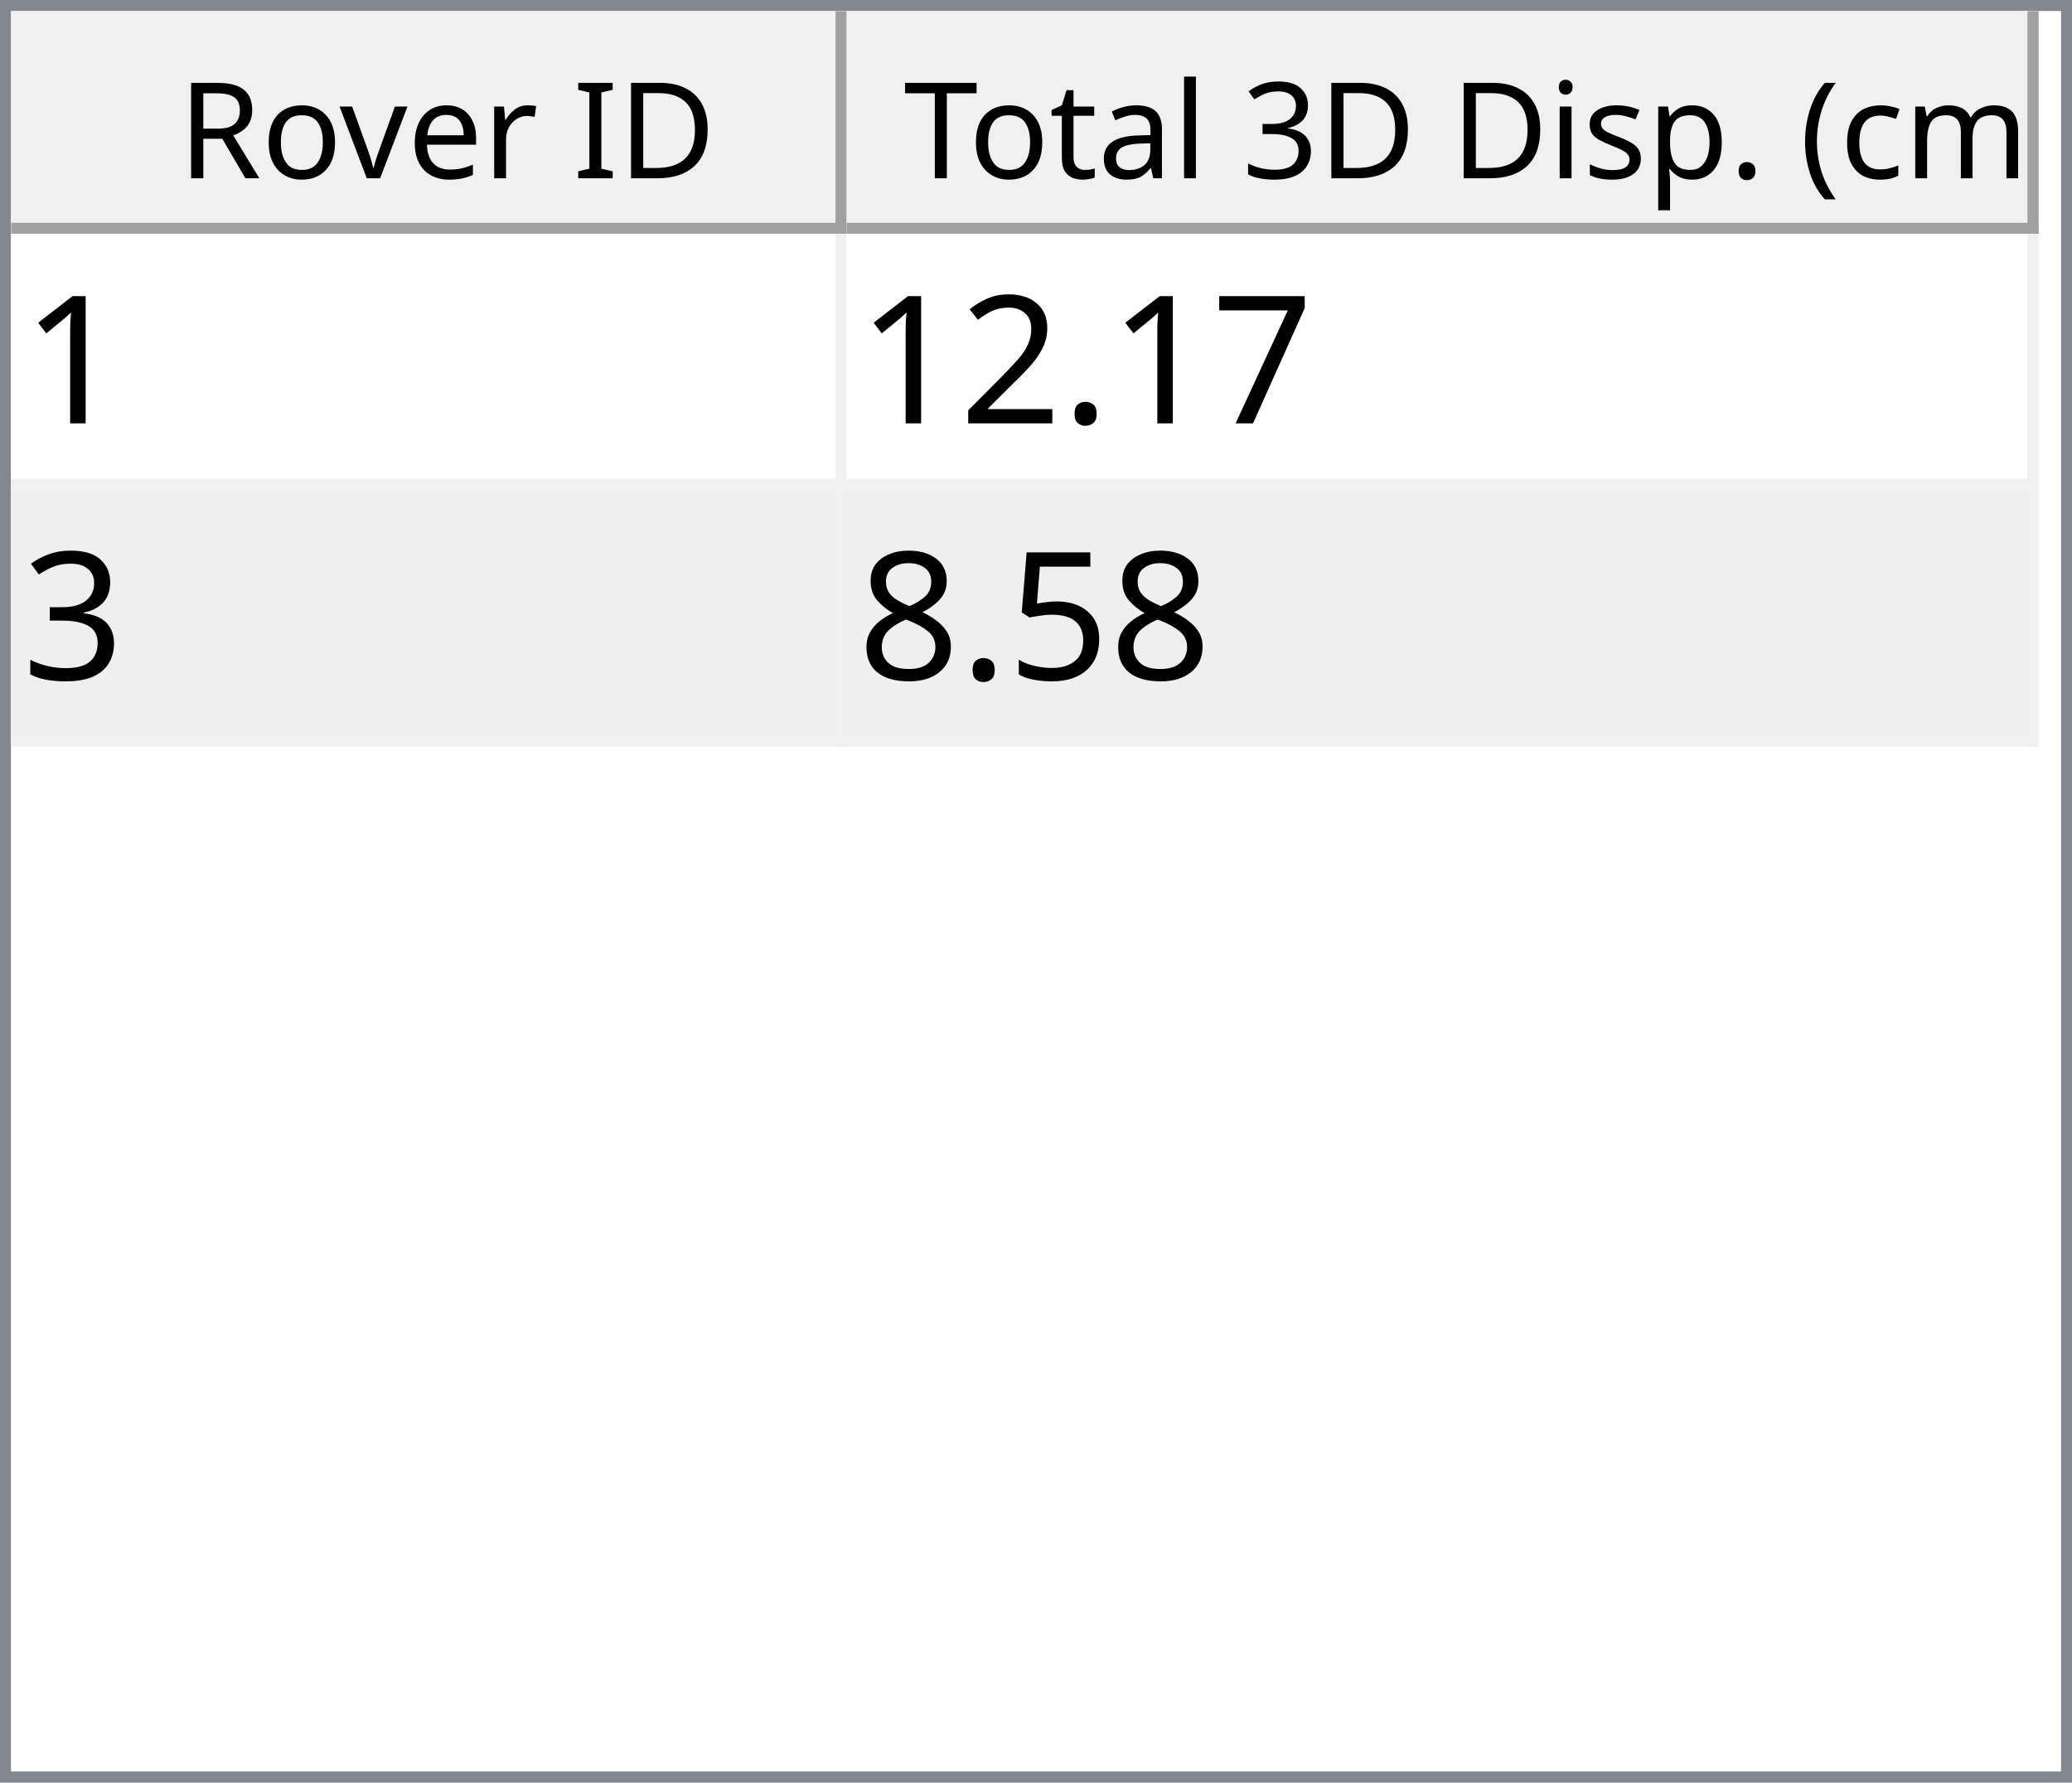
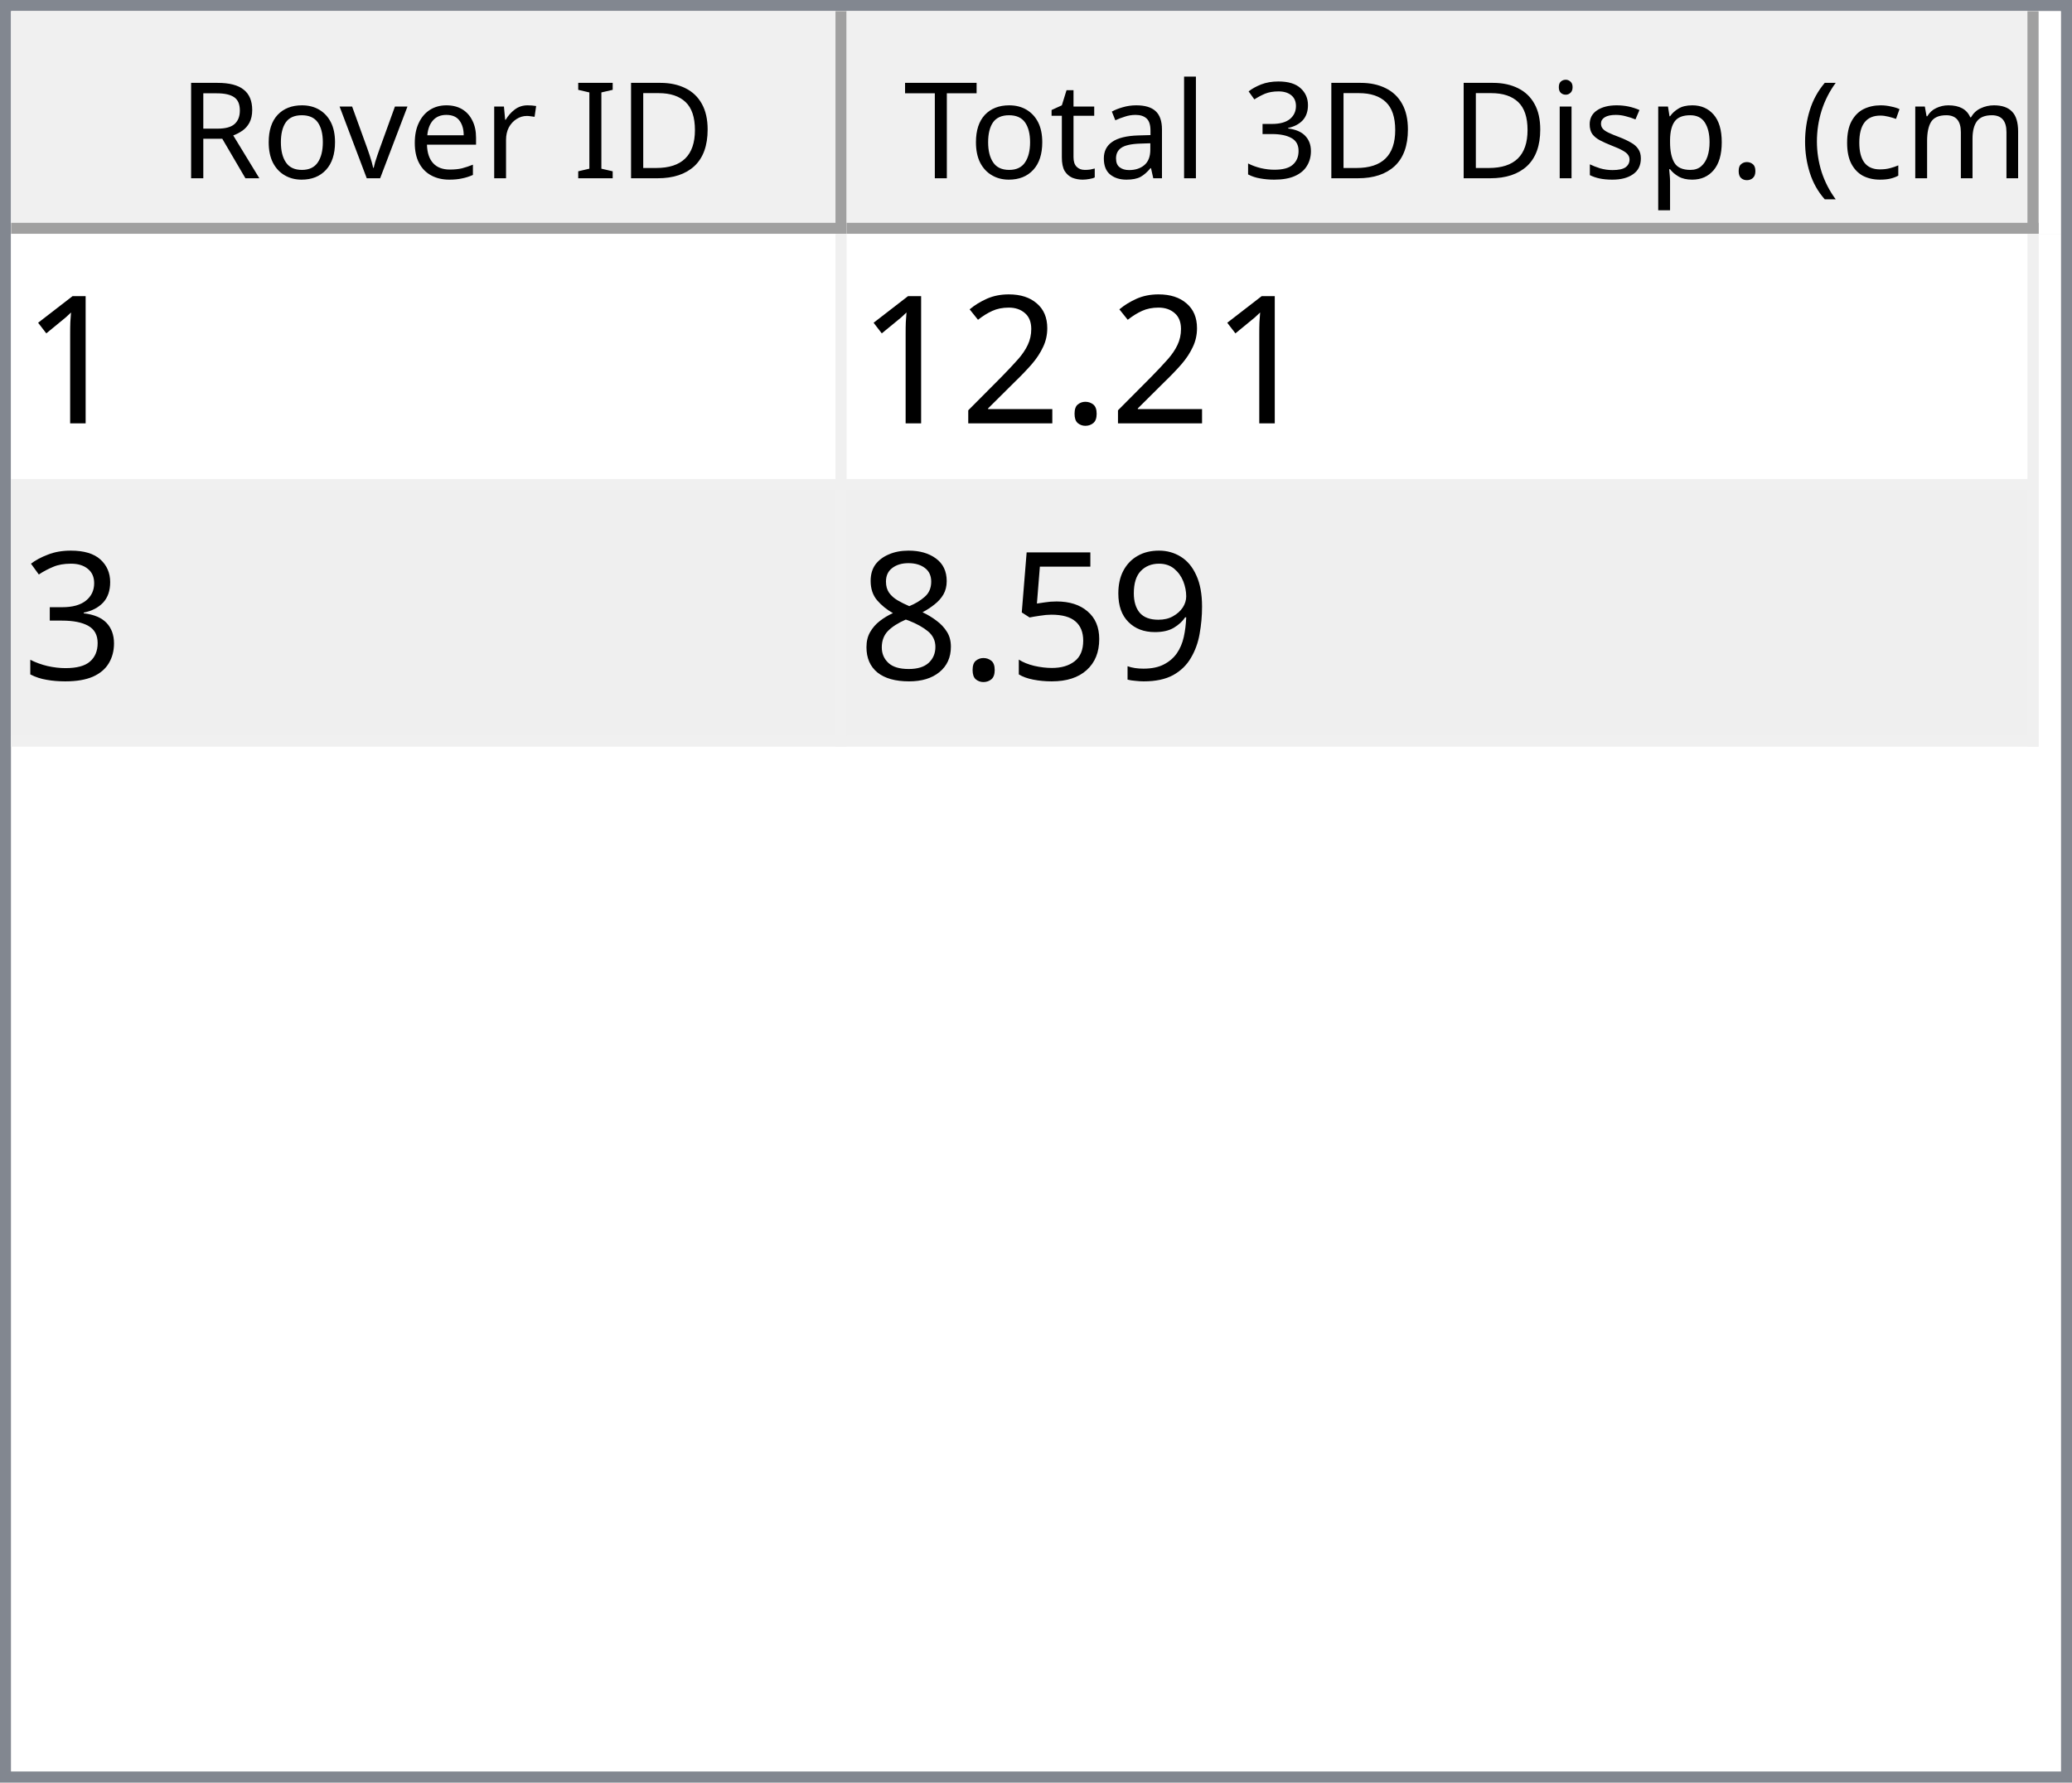
<svg xmlns="http://www.w3.org/2000/svg" style="fill-opacity:1; color-rendering:auto; color-interpolation:auto; text-rendering:auto; stroke:black; stroke-linecap:square; stroke-miterlimit:10; shape-rendering:auto; stroke-opacity:1; fill:black; stroke-dasharray:none; font-weight:normal; stroke-width:1; font-family:'Dialog'; font-style:normal; stroke-linejoin:miter; font-size:12px; stroke-dashoffset:0; image-rendering:auto;" width="186" height="160">
  <defs id="genericDefs" />
  <g>
    <defs id="defs1">
      <clipPath clipPathUnits="userSpaceOnUse" id="clipPath1">
        <path d="M0 0 L186 0 L186 160 L0 160 L0 0 Z" />
      </clipPath>
      <clipPath clipPathUnits="userSpaceOnUse" id="clipPath2">
        <path d="M0 0 L0 160 L186 160 L186 0 Z" />
      </clipPath>
      <clipPath clipPathUnits="userSpaceOnUse" id="clipPath3">
        <path d="M0 0 L0 20 L184 20 L184 0 Z" />
      </clipPath>
      <clipPath clipPathUnits="userSpaceOnUse" id="clipPath4">
        <path d="M0 0 L0 20 L75 20 L75 0 Z" />
      </clipPath>
      <clipPath clipPathUnits="userSpaceOnUse" id="clipPath5">
        <path d="M1 1 L1 19 L74 19 L74 1 Z" />
      </clipPath>
      <clipPath clipPathUnits="userSpaceOnUse" id="clipPath6">
        <path d="M0 0 L0 18 L73 18 L73 0 Z" />
      </clipPath>
      <clipPath clipPathUnits="userSpaceOnUse" id="clipPath7">
        <path d="M-0.5 -0.5 L-0.5 19.5 L74.5 19.5 L74.5 -0.5 Z" />
      </clipPath>
      <clipPath clipPathUnits="userSpaceOnUse" id="clipPath8">
        <path d="M0 0 L0 20 L107 20 L107 0 Z" />
      </clipPath>
      <clipPath clipPathUnits="userSpaceOnUse" id="clipPath9">
        <path d="M1 1 L1 19 L106 19 L106 1 Z" />
      </clipPath>
      <clipPath clipPathUnits="userSpaceOnUse" id="clipPath10">
        <path d="M0 0 L0 18 L105 18 L105 0 Z" />
      </clipPath>
      <clipPath clipPathUnits="userSpaceOnUse" id="clipPath11">
        <path d="M-0.5 -0.5 L-0.5 19.5 L106.5 19.5 L106.5 -0.5 Z" />
      </clipPath>
      <clipPath clipPathUnits="userSpaceOnUse" id="clipPath12">
        <path d="M0 0 L0 138 L184 138 L184 0 Z" />
      </clipPath>
      <clipPath clipPathUnits="userSpaceOnUse" id="clipPath13">
        <path d="M0 0 L0 46 L182 46 L182 0 Z" />
      </clipPath>
      <clipPath clipPathUnits="userSpaceOnUse" id="clipPath14">
        <path d="M-0.5 -0.5 L-0.5 45.5 L181.5 45.5 L181.5 -0.5 Z" />
      </clipPath>
      <clipPath clipPathUnits="userSpaceOnUse" id="clipPath15">
        <path d="M0 0 L0 22 L74 22 L74 0 Z" />
      </clipPath>
      <clipPath clipPathUnits="userSpaceOnUse" id="clipPath16">
        <path d="M0 0 L0 22 L106 22 L106 0 Z" />
      </clipPath>
      <font horiz-adv-x="64.551" id="font1">
        <font-face ascent="107.91" descent="25.098" units-per-em="100" style="font-style:normal; font-family:Segoe UI; font-weight:normal;" />
        <missing-glyph horiz-adv-x="64.551" d="M8.109 0 L8.109 68.266 L56.453 68.266 L56.453 0 L8.109 0 ZM15.328 7.234 L49.219 7.234 L49.219 61.031 L15.328 61.031 L15.328 7.234 Z" />
        <glyph unicode="D" horiz-adv-x="70.117" d="M9.188 0 L9.188 70.016 L28.516 70.016 Q65.531 70.016 65.531 35.891 Q65.531 19.672 55.25 9.836 Q44.969 0 27.734 0 L9.188 0 ZM17.391 62.594 L17.391 7.422 L27.828 7.422 Q41.609 7.422 49.273 14.797 Q56.938 22.172 56.938 35.688 Q56.938 62.594 28.328 62.594 L17.391 62.594 Z" />
        <glyph unicode="I" horiz-adv-x="26.611" d="M17.391 0 L9.188 0 L9.188 70.016 L17.391 70.016 L17.391 0 Z" />
        <glyph unicode=" " horiz-adv-x="27.393" d="" />
        <glyph unicode="r" horiz-adv-x="34.766" d="M34.188 41.891 Q32.078 43.5 28.125 43.5 Q23 43.5 19.555 38.672 Q16.109 33.844 16.109 25.484 L16.109 0 L8.109 0 L8.109 50 L16.109 50 L16.109 39.703 L16.312 39.703 Q18.016 44.969 21.531 47.922 Q25.047 50.875 29.391 50.875 Q32.516 50.875 34.188 50.203 L34.188 41.891 Z" />
        <glyph unicode="e" horiz-adv-x="52.295" d="M48.297 23 L12.984 23 Q13.188 14.656 17.484 10.109 Q21.781 5.562 29.297 5.562 Q37.75 5.562 44.828 11.141 L44.828 3.609 Q38.234 -1.172 27.391 -1.172 Q16.797 -1.172 10.742 5.641 Q4.688 12.453 4.688 24.812 Q4.688 36.469 11.305 43.82 Q17.922 51.172 27.734 51.172 Q37.547 51.172 42.922 44.828 Q48.297 38.484 48.297 27.203 L48.297 23 ZM40.094 29.781 Q40.047 36.719 36.75 40.578 Q33.453 44.438 27.594 44.438 Q21.922 44.438 17.969 40.383 Q14.016 36.328 13.094 29.781 L40.094 29.781 Z" />
        <glyph unicode="v" horiz-adv-x="47.9" d="M47.406 50 L27.484 0 L19.625 0 L0.688 50 L9.469 50 L22.172 13.672 Q23.578 9.672 23.922 6.688 L24.125 6.688 Q24.609 10.453 25.688 13.484 L38.969 50 L47.406 50 Z" />
        <glyph unicode="o" horiz-adv-x="58.594" d="M29 -1.172 Q17.922 -1.172 11.305 5.836 Q4.688 12.844 4.688 24.422 Q4.688 37.016 11.57 44.094 Q18.453 51.172 30.172 51.172 Q41.359 51.172 47.633 44.289 Q53.906 37.406 53.906 25.203 Q53.906 13.234 47.141 6.031 Q40.375 -1.172 29 -1.172 ZM29.594 44.438 Q21.875 44.438 17.383 39.188 Q12.891 33.938 12.891 24.703 Q12.891 15.828 17.43 10.695 Q21.969 5.562 29.594 5.562 Q37.359 5.562 41.531 10.594 Q45.703 15.625 45.703 24.906 Q45.703 34.281 41.531 39.359 Q37.359 44.438 29.594 44.438 Z" />
        <glyph unicode="R" horiz-adv-x="59.814" d="M59.375 0 L49.609 0 L37.891 19.625 Q36.281 22.359 34.766 24.289 Q33.25 26.219 31.664 27.438 Q30.078 28.656 28.25 29.219 Q26.422 29.781 24.125 29.781 L17.391 29.781 L17.391 0 L9.188 0 L9.188 70.016 L30.078 70.016 Q34.672 70.016 38.555 68.867 Q42.438 67.719 45.289 65.375 Q48.141 63.031 49.758 59.547 Q51.375 56.062 51.375 51.375 Q51.375 47.703 50.273 44.656 Q49.172 41.609 47.148 39.211 Q45.125 36.812 42.266 35.133 Q39.406 33.453 35.844 32.516 L35.844 32.328 Q37.594 31.547 38.891 30.547 Q40.188 29.547 41.359 28.18 Q42.531 26.812 43.68 25.078 Q44.828 23.344 46.234 21.047 L59.375 0 ZM17.391 62.594 L17.391 37.203 L28.516 37.203 Q31.594 37.203 34.203 38.133 Q36.812 39.062 38.719 40.797 Q40.625 42.531 41.703 45.047 Q42.781 47.562 42.781 50.688 Q42.781 56.297 39.141 59.445 Q35.5 62.594 28.609 62.594 L17.391 62.594 Z" />
        <glyph unicode=")" horiz-adv-x="30.176" d="M8.297 -15.922 L1.172 -15.922 Q16.406 2.344 16.406 26.812 Q16.406 51.469 1.078 70.016 L8.297 70.016 Q23.531 52.156 23.531 26.703 Q23.531 1.375 8.297 -15.922 Z" />
        <glyph unicode="m" horiz-adv-x="86.133" d="M79.109 0 L71.094 0 L71.094 28.719 Q71.094 37.016 68.531 40.727 Q65.969 44.438 59.906 44.438 Q54.781 44.438 51.195 39.75 Q47.609 35.062 47.609 28.516 L47.609 0 L39.594 0 L39.594 29.688 Q39.594 44.438 28.219 44.438 Q22.953 44.438 19.531 40.016 Q16.109 35.594 16.109 28.516 L16.109 0 L8.109 0 L8.109 50 L16.109 50 L16.109 42.094 L16.312 42.094 Q21.625 51.172 31.844 51.172 Q36.969 51.172 40.773 48.312 Q44.578 45.453 46 40.828 Q51.562 51.172 62.594 51.172 Q79.109 51.172 79.109 30.812 L79.109 0 Z" />
        <glyph unicode="c" horiz-adv-x="46.191" d="M42.188 2.297 Q36.422 -1.172 28.516 -1.172 Q17.828 -1.172 11.258 5.789 Q4.688 12.75 4.688 23.828 Q4.688 36.188 11.766 43.68 Q18.844 51.172 30.672 51.172 Q37.25 51.172 42.281 48.734 L42.281 40.531 Q36.719 44.438 30.375 44.438 Q22.703 44.438 17.797 38.945 Q12.891 33.453 12.891 24.516 Q12.891 15.719 17.508 10.641 Q22.125 5.562 29.891 5.562 Q36.422 5.562 42.188 9.906 L42.188 2.297 Z" />
        <glyph unicode="(" horiz-adv-x="30.176" d="M29.109 -15.922 L21.969 -15.922 Q6.844 1.375 6.844 26.703 Q6.844 52.156 21.969 70.016 L29.203 70.016 Q13.875 51.469 13.875 26.812 Q13.875 2.344 29.109 -15.922 Z" />
        <glyph unicode="." horiz-adv-x="21.68" d="M10.891 -1.078 Q8.641 -1.078 7.055 0.539 Q5.469 2.156 5.469 4.391 Q5.469 6.641 7.055 8.273 Q8.641 9.906 10.891 9.906 Q13.188 9.906 14.797 8.273 Q16.406 6.641 16.406 4.391 Q16.406 2.156 14.797 0.539 Q13.188 -1.078 10.891 -1.078 Z" />
        <glyph unicode="p" horiz-adv-x="58.789" d="M16.312 7.234 L16.109 7.234 L16.109 -23 L8.109 -23 L8.109 50 L16.109 50 L16.109 41.219 L16.312 41.219 Q22.219 51.172 33.594 51.172 Q43.266 51.172 48.688 44.461 Q54.109 37.75 54.109 26.469 Q54.109 13.922 48 6.375 Q41.891 -1.172 31.297 -1.172 Q21.578 -1.172 16.312 7.234 ZM16.109 27.391 L16.109 20.406 Q16.109 14.203 20.141 9.883 Q24.172 5.562 30.375 5.562 Q37.641 5.562 41.773 11.133 Q45.906 16.703 45.906 26.609 Q45.906 34.969 42.047 39.703 Q38.188 44.438 31.594 44.438 Q24.609 44.438 20.359 39.578 Q16.109 34.719 16.109 27.391 Z" />
        <glyph unicode="s" horiz-adv-x="42.432" d="M5.078 1.812 L5.078 10.406 Q11.625 5.562 19.484 5.562 Q30.031 5.562 30.031 12.594 Q30.031 14.594 29.125 15.992 Q28.219 17.391 26.68 18.461 Q25.141 19.531 23.07 20.383 Q21 21.234 18.609 22.172 Q15.281 23.484 12.766 24.828 Q10.25 26.172 8.57 27.859 Q6.891 29.547 6.031 31.695 Q5.172 33.844 5.172 36.719 Q5.172 40.234 6.789 42.945 Q8.406 45.656 11.086 47.484 Q13.766 49.312 17.211 50.242 Q20.656 51.172 24.312 51.172 Q30.812 51.172 35.938 48.922 L35.938 40.828 Q30.422 44.438 23.25 44.438 Q21 44.438 19.195 43.922 Q17.391 43.406 16.094 42.477 Q14.797 41.547 14.086 40.258 Q13.375 38.969 13.375 37.406 Q13.375 35.453 14.086 34.133 Q14.797 32.812 16.164 31.789 Q17.531 30.766 19.484 29.938 Q21.438 29.109 23.922 28.125 Q27.25 26.859 29.883 25.516 Q32.516 24.172 34.375 22.484 Q36.234 20.797 37.234 18.602 Q38.234 16.406 38.234 13.375 Q38.234 9.672 36.602 6.938 Q34.969 4.203 32.234 2.398 Q29.5 0.594 25.93 -0.289 Q22.359 -1.172 18.453 -1.172 Q10.75 -1.172 5.078 1.812 Z" />
        <glyph unicode="i" horiz-adv-x="24.219" d="M12.203 62.703 Q10.062 62.703 8.547 64.164 Q7.031 65.625 7.031 67.875 Q7.031 70.125 8.547 71.609 Q10.062 73.094 12.203 73.094 Q14.406 73.094 15.945 71.609 Q17.484 70.125 17.484 67.875 Q17.484 65.719 15.945 64.211 Q14.406 62.703 12.203 62.703 ZM16.109 0 L8.109 0 L8.109 50 L16.109 50 L16.109 0 Z" />
        <glyph unicode="3" horiz-adv-x="53.906" d="M46.531 19.828 Q46.531 15.094 44.75 11.211 Q42.969 7.328 39.719 4.57 Q36.469 1.812 31.93 0.297 Q27.391 -1.219 21.922 -1.219 Q11.922 -1.219 6 2.594 L6 11.188 Q13.094 5.609 22.219 5.609 Q25.875 5.609 28.828 6.539 Q31.781 7.469 33.906 9.227 Q36.031 10.984 37.18 13.477 Q38.328 15.969 38.328 19.094 Q38.328 32.812 18.797 32.812 L12.984 32.812 L12.984 39.594 L18.5 39.594 Q35.797 39.594 35.797 52.484 Q35.797 64.406 22.609 64.406 Q15.188 64.406 8.688 59.422 L8.688 67.188 Q15.375 71.188 24.609 71.188 Q29 71.188 32.57 69.969 Q36.141 68.75 38.68 66.555 Q41.219 64.359 42.609 61.281 Q44 58.203 44 54.5 Q44 40.672 30.031 36.719 L30.031 36.531 Q33.594 36.141 36.625 34.797 Q39.656 33.453 41.852 31.305 Q44.047 29.156 45.289 26.25 Q46.531 23.344 46.531 19.828 Z" />
        <glyph unicode="l" horiz-adv-x="24.219" d="M16.109 0 L8.109 0 L8.109 74.031 L16.109 74.031 L16.109 0 Z" />
        <glyph unicode="a" horiz-adv-x="50.879" d="M43.891 0 L35.891 0 L35.891 7.812 L35.688 7.812 Q30.469 -1.172 20.312 -1.172 Q12.844 -1.172 8.617 2.781 Q4.391 6.734 4.391 13.281 Q4.391 27.297 20.906 29.594 L35.891 31.688 Q35.891 44.438 25.594 44.438 Q16.547 44.438 9.281 38.281 L9.281 46.484 Q16.656 51.172 26.266 51.172 Q43.891 51.172 43.891 32.516 L43.891 0 ZM35.891 25.297 L23.828 23.641 Q18.266 22.859 15.43 20.875 Q12.594 18.891 12.594 13.875 Q12.594 10.203 15.211 7.883 Q17.828 5.562 22.172 5.562 Q28.125 5.562 32.008 9.742 Q35.891 13.922 35.891 20.312 L35.891 25.297 Z" />
        <glyph unicode="t" horiz-adv-x="33.887" d="M31.297 0.484 Q28.469 -1.078 23.828 -1.078 Q10.688 -1.078 10.688 13.578 L10.688 43.172 L2.094 43.172 L2.094 50 L10.688 50 L10.688 62.203 L18.703 64.797 L18.703 50 L31.297 50 L31.297 43.172 L18.703 43.172 L18.703 14.984 Q18.703 9.969 20.414 7.82 Q22.125 5.672 26.078 5.672 Q29.109 5.672 31.297 7.328 L31.297 0.484 Z" />
        <glyph unicode="T" horiz-adv-x="52.393" d="M50.594 62.594 L30.375 62.594 L30.375 0 L22.172 0 L22.172 62.594 L2 62.594 L2 70.016 L50.594 70.016 L50.594 62.594 Z" />
      </font>
      <font horiz-adv-x="75.0" id="font2">
        <font-face ascent="100.537" descent="21.973" units-per-em="100" style="font-style:normal; font-family:sans-serif; font-weight:normal;" />
        <missing-glyph horiz-adv-x="75.0" d="M12.5 0 L12.5 62.5 L62.5 62.5 L62.5 0 L12.5 0 ZM14.062 1.562 L60.938 1.562 L60.938 60.938 L14.062 60.938 L14.062 1.562 Z" />
        <glyph unicode="1" horiz-adv-x="55.615" d="M37.25 0 L28.469 0 L28.469 56 Q25.297 52.984 20.141 49.953 Q14.984 46.922 10.891 45.406 L10.891 53.906 Q18.266 57.375 23.781 62.305 Q29.297 67.234 31.594 71.875 L37.25 71.875 L37.25 0 Z" />
-         <glyph unicode="7" horiz-adv-x="55.615" d="M4.734 62.203 L4.734 70.656 L51.078 70.656 L51.078 63.812 Q44.234 56.547 37.523 44.484 Q30.812 32.422 27.156 19.672 Q24.516 10.688 23.781 0 L14.75 0 Q14.891 8.453 18.062 20.414 Q21.234 32.375 27.172 43.484 Q33.109 54.594 39.797 62.203 L4.734 62.203 Z" />
        <glyph unicode="." horiz-adv-x="27.783" d="M9.078 0 L9.078 10.016 L19.094 10.016 L19.094 0 L9.078 0 Z" />
        <glyph unicode="2" horiz-adv-x="55.615" d="M50.344 8.453 L50.344 0 L3.031 0 Q2.938 3.172 4.047 6.109 Q5.859 10.938 9.836 15.625 Q13.812 20.312 21.344 26.469 Q33.016 36.031 37.117 41.625 Q41.219 47.219 41.219 52.203 Q41.219 57.422 37.477 61.008 Q33.734 64.594 27.734 64.594 Q21.391 64.594 17.578 60.789 Q13.766 56.984 13.719 50.25 L4.688 51.172 Q5.609 61.281 11.664 66.578 Q17.719 71.875 27.938 71.875 Q38.234 71.875 44.242 66.164 Q50.25 60.453 50.25 52 Q50.25 47.703 48.492 43.555 Q46.734 39.406 42.656 34.812 Q38.578 30.219 29.109 22.219 Q21.188 15.578 18.945 13.211 Q16.703 10.844 15.234 8.453 L50.344 8.453 Z" />
        <glyph unicode="3" horiz-adv-x="55.615" d="M4.203 18.891 L12.984 20.062 Q14.5 12.594 18.141 9.297 Q21.781 6 27 6 Q33.203 6 37.477 10.297 Q41.75 14.594 41.75 20.953 Q41.75 27 37.797 30.93 Q33.844 34.859 27.734 34.859 Q25.25 34.859 21.531 33.891 L22.516 41.609 Q23.391 41.5 23.922 41.5 Q29.547 41.5 34.039 44.43 Q38.531 47.359 38.531 53.469 Q38.531 58.297 35.258 61.477 Q31.984 64.656 26.812 64.656 Q21.688 64.656 18.266 61.43 Q14.844 58.203 13.875 51.766 L5.078 53.328 Q6.688 62.156 12.398 67.016 Q18.109 71.875 26.609 71.875 Q32.469 71.875 37.398 69.359 Q42.328 66.844 44.945 62.5 Q47.562 58.156 47.562 53.266 Q47.562 48.641 45.07 44.828 Q42.578 41.016 37.703 38.766 Q44.047 37.312 47.562 32.695 Q51.078 28.078 51.078 21.141 Q51.078 11.766 44.242 5.25 Q37.406 -1.266 26.953 -1.266 Q17.531 -1.266 11.305 4.352 Q5.078 9.969 4.203 18.891 Z" />
+         <glyph unicode="9" horiz-adv-x="55.615" d="M5.469 16.547 L13.922 17.328 Q14.984 11.375 18.016 8.688 Q21.047 6 25.781 6 Q29.828 6 32.883 7.859 Q35.938 9.719 37.891 12.82 Q39.844 15.922 41.164 21.195 Q42.484 26.469 42.484 31.938 Q42.484 32.516 42.438 33.688 Q39.797 29.5 35.234 26.883 Q30.672 24.266 25.344 24.266 Q16.453 24.266 10.305 30.711 Q4.156 37.156 4.156 47.703 Q4.156 58.594 10.578 65.234 Q17 71.875 26.656 71.875 Q33.641 71.875 39.43 68.117 Q45.219 64.359 48.219 57.398 Q51.219 50.438 51.219 37.25 Q51.219 23.531 48.242 15.406 Q45.266 7.281 39.383 3.031 Q33.5 -1.219 25.594 -1.219 Q17.188 -1.219 11.867 3.445 Q6.547 8.109 5.469 16.547 ZM41.453 48.141 Q41.453 55.719 37.43 60.156 Q33.406 64.594 27.734 64.594 Q21.875 64.594 17.531 59.812 Q13.188 55.031 13.188 47.406 Q13.188 40.578 17.312 36.305 Q21.438 32.031 27.484 32.031 Q33.594 32.031 37.523 36.305 Q41.453 40.578 41.453 48.141 Z" />
        <glyph unicode="5" horiz-adv-x="55.615" d="M4.156 18.75 L13.375 19.531 Q14.406 12.797 18.141 9.398 Q21.875 6 27.156 6 Q33.5 6 37.891 10.789 Q42.281 15.578 42.281 23.484 Q42.281 31 38.062 35.352 Q33.844 39.703 27 39.703 Q22.75 39.703 19.336 37.773 Q15.922 35.844 13.969 32.766 L5.719 33.844 L12.641 70.609 L48.25 70.609 L48.25 62.203 L19.672 62.203 L15.828 42.969 Q22.266 47.469 29.344 47.469 Q38.719 47.469 45.164 40.969 Q51.609 34.469 51.609 24.266 Q51.609 14.547 45.953 7.469 Q39.062 -1.219 27.156 -1.219 Q17.391 -1.219 11.211 4.25 Q5.031 9.719 4.156 18.75 Z" />
        <glyph unicode="8" horiz-adv-x="55.615" d="M17.672 38.812 Q12.203 40.828 9.57 44.539 Q6.938 48.25 6.938 53.422 Q6.938 61.234 12.555 66.555 Q18.172 71.875 27.484 71.875 Q36.859 71.875 42.578 66.43 Q48.297 60.984 48.297 53.172 Q48.297 48.188 45.68 44.508 Q43.062 40.828 37.75 38.812 Q44.344 36.672 47.781 31.883 Q51.219 27.094 51.219 20.453 Q51.219 11.281 44.727 5.031 Q38.234 -1.219 27.641 -1.219 Q17.047 -1.219 10.547 5.055 Q4.047 11.328 4.047 20.703 Q4.047 27.688 7.594 32.398 Q11.141 37.109 17.672 38.812 ZM15.922 53.719 Q15.922 48.641 19.195 45.414 Q22.469 42.188 27.688 42.188 Q32.766 42.188 36.016 45.383 Q39.266 48.578 39.266 53.219 Q39.266 58.062 35.914 61.359 Q32.562 64.656 27.594 64.656 Q22.562 64.656 19.242 61.43 Q15.922 58.203 15.922 53.719 ZM13.094 20.656 Q13.094 16.891 14.875 13.375 Q16.656 9.859 20.172 7.93 Q23.688 6 27.734 6 Q34.031 6 38.133 10.055 Q42.234 14.109 42.234 20.359 Q42.234 26.703 38.016 30.859 Q33.797 35.016 27.438 35.016 Q21.234 35.016 17.164 30.914 Q13.094 26.812 13.094 20.656 Z" />
      </font>
    </defs>
    <g style="fill:white; stroke:white;">
      <rect x="0" y="0" width="186" style="clip-path:url(#clipPath1); stroke:none;" height="160" />
    </g>
    <g style="fill:white; text-rendering:optimizeSpeed; color-rendering:optimizeSpeed; image-rendering:optimizeSpeed; shape-rendering:crispEdges; stroke:white; color-interpolation:sRGB;">
      <rect x="0" width="186" height="160" y="0" style="stroke:none;" />
      <path style="stroke:none;" d="M0 160 L186 160 L186 0 L0 0 Z" />
    </g>
    <g style="fill:rgb(240,240,240); font-family:'Segoe UI'; stroke:rgb(240,240,240);">
      <rect x="0" y="0" width="186" style="clip-path:url(#clipPath2); stroke:none;" height="160" />
    </g>
    <g style="fill:rgb(130,135,144); font-family:'Segoe UI'; stroke:rgb(130,135,144);">
      <path d="M0 0 L186 0 L186 160 L0 160 L0 0 ZM1 1 L185 1 L185 159 L1 159 L1 1 Z" style="fill-rule:evenodd; clip-path:url(#clipPath2); stroke:none;" />
    </g>
    <g style="fill:white; font-family:'Segoe UI'; stroke:white;" transform="translate(1,1)">
      <rect x="0" y="0" width="184" style="clip-path:url(#clipPath3); stroke:none;" height="20" />
    </g>
    <g style="fill:rgb(240,240,240); font-family:'Segoe UI'; stroke:rgb(240,240,240);" transform="translate(1,1)">
      <rect x="0" y="0" width="75" style="clip-path:url(#clipPath4); stroke:none;" height="20" />
    </g>
    <g style="font-family:'Segoe UI';" transform="translate(2,2)">
      <text x="14" xml:space="preserve" y="14" style="clip-path:url(#clipPath6); stroke:none;">Rover ID</text>
    </g>
    <g style="fill:rgb(160,160,160); font-family:'Segoe UI'; stroke:rgb(160,160,160); stroke-linejoin:bevel;" transform="translate(1.5,1.5)">
      <line x1="74" x2="74" y1="0" style="fill:none; clip-path:url(#clipPath7);" y2="19" />
    </g>
    <g style="fill:rgb(160,160,160); font-family:'Segoe UI'; stroke:rgb(160,160,160); stroke-linejoin:bevel;" transform="matrix(1,0,0,1,1,1) translate(0.5,0.5)">
      <line x1="0" x2="74" y1="19" style="fill:none; clip-path:url(#clipPath7);" y2="19" />
    </g>
    <g style="fill:rgb(240,240,240); font-family:'Segoe UI'; stroke:rgb(240,240,240);" transform="translate(76,1)">
      <rect x="0" y="0" width="107" style="clip-path:url(#clipPath8); stroke:none;" height="20" />
    </g>
    <g style="font-family:'Segoe UI';" transform="translate(77,2)">
      <text x="1" xml:space="preserve" y="14" style="clip-path:url(#clipPath10); stroke:none;"> Total 3D Disp. (cm)</text>
    </g>
    <g style="fill:rgb(160,160,160); font-family:'Segoe UI'; stroke:rgb(160,160,160); stroke-linejoin:bevel;" transform="translate(76.5,1.5)">
      <line x1="106" x2="106" y1="0" style="fill:none; clip-path:url(#clipPath11);" y2="19" />
    </g>
    <g style="fill:rgb(160,160,160); font-family:'Segoe UI'; stroke:rgb(160,160,160); stroke-linejoin:bevel;" transform="matrix(1,0,0,1,76,1) translate(0.5,0.5)">
      <line x1="0" x2="106" y1="19" style="fill:none; clip-path:url(#clipPath11);" y2="19" />
    </g>
    <g style="fill:white; font-family:'Segoe UI'; stroke:white;" transform="translate(1,21)">
      <rect x="0" y="0" width="184" style="clip-path:url(#clipPath12); stroke:none;" height="138" />
    </g>
    <g style="fill:rgb(240,240,240); font-size:16px; font-family:sans-serif; stroke:rgb(240,240,240);" transform="translate(1,21)">
      <rect x="0" y="0" width="182" style="clip-path:url(#clipPath13); stroke:none;" height="46" />
      <line transform="translate(0.5,0.5)" x1="0" x2="181" y1="22" style="clip-path:url(#clipPath14); fill:none; stroke-linejoin:bevel;" y2="22" />
    </g>
    <g transform="matrix(1,0,0,1,1,21) translate(0.5,0.5)" style="fill:rgb(240,240,240); font-size:16px; font-family:sans-serif; stroke:rgb(240,240,240); stroke-linejoin:bevel;">
      <line x1="0" x2="181" y1="45" style="fill:none; clip-path:url(#clipPath14);" y2="45" />
    </g>
    <g transform="matrix(1,0,0,1,1,21) translate(0.5,0.5)" style="fill:rgb(240,240,240); font-size:16px; font-family:sans-serif; stroke:rgb(240,240,240); stroke-linejoin:bevel;">
      <line x1="74" x2="74" y1="0" style="fill:none; clip-path:url(#clipPath14);" y2="45" />
    </g>
    <g transform="matrix(1,0,0,1,1,21) translate(0.5,0.5)" style="fill:rgb(240,240,240); font-size:16px; font-family:sans-serif; stroke:rgb(240,240,240); stroke-linejoin:bevel;">
      <line x1="181" x2="181" y1="0" style="fill:none; clip-path:url(#clipPath14);" y2="45" />
    </g>
    <g style="fill:white; font-size:16px; font-family:sans-serif; stroke:white;" transform="matrix(1,0,0,1,1,21)">
      <rect x="0" y="0" width="74" style="clip-path:url(#clipPath15); stroke:none;" height="22" />
      <text x="1" y="17" style="fill:black; clip-path:url(#clipPath15); stroke:none;" xml:space="preserve">1</text>
    </g>
    <g style="fill:white; font-size:16px; font-family:sans-serif; stroke:white;" transform="matrix(1,0,0,1,1,21) translate(75,0)">
      <rect x="0" y="0" width="106" style="clip-path:url(#clipPath16); stroke:none;" height="22" />
-       <text x="1" y="17" style="fill:black; clip-path:url(#clipPath16); stroke:none;" xml:space="preserve">12.17</text>
+       <text x="1" y="17" style="fill:black; clip-path:url(#clipPath16); stroke:none;" xml:space="preserve">12.21</text>
    </g>
    <g style="fill:rgb(239,239,239); font-size:16px; font-family:sans-serif; stroke:rgb(239,239,239);" transform="matrix(1,0,0,1,1,21) translate(0,23)">
      <rect x="0" y="0" width="74" style="clip-path:url(#clipPath15); stroke:none;" height="22" />
      <text x="1" y="17" style="fill:black; clip-path:url(#clipPath15); stroke:none;" xml:space="preserve">3</text>
    </g>
    <g style="fill:rgb(239,239,239); font-size:16px; font-family:sans-serif; stroke:rgb(239,239,239);" transform="matrix(1,0,0,1,1,21) translate(75,23)">
      <rect x="0" y="0" width="106" style="clip-path:url(#clipPath16); stroke:none;" height="22" />
-       <text x="1" y="17" style="fill:black; clip-path:url(#clipPath16); stroke:none;" xml:space="preserve">8.58</text>
+       <text x="1" y="17" style="fill:black; clip-path:url(#clipPath16); stroke:none;" xml:space="preserve">8.59</text>
    </g>
  </g>
</svg>
